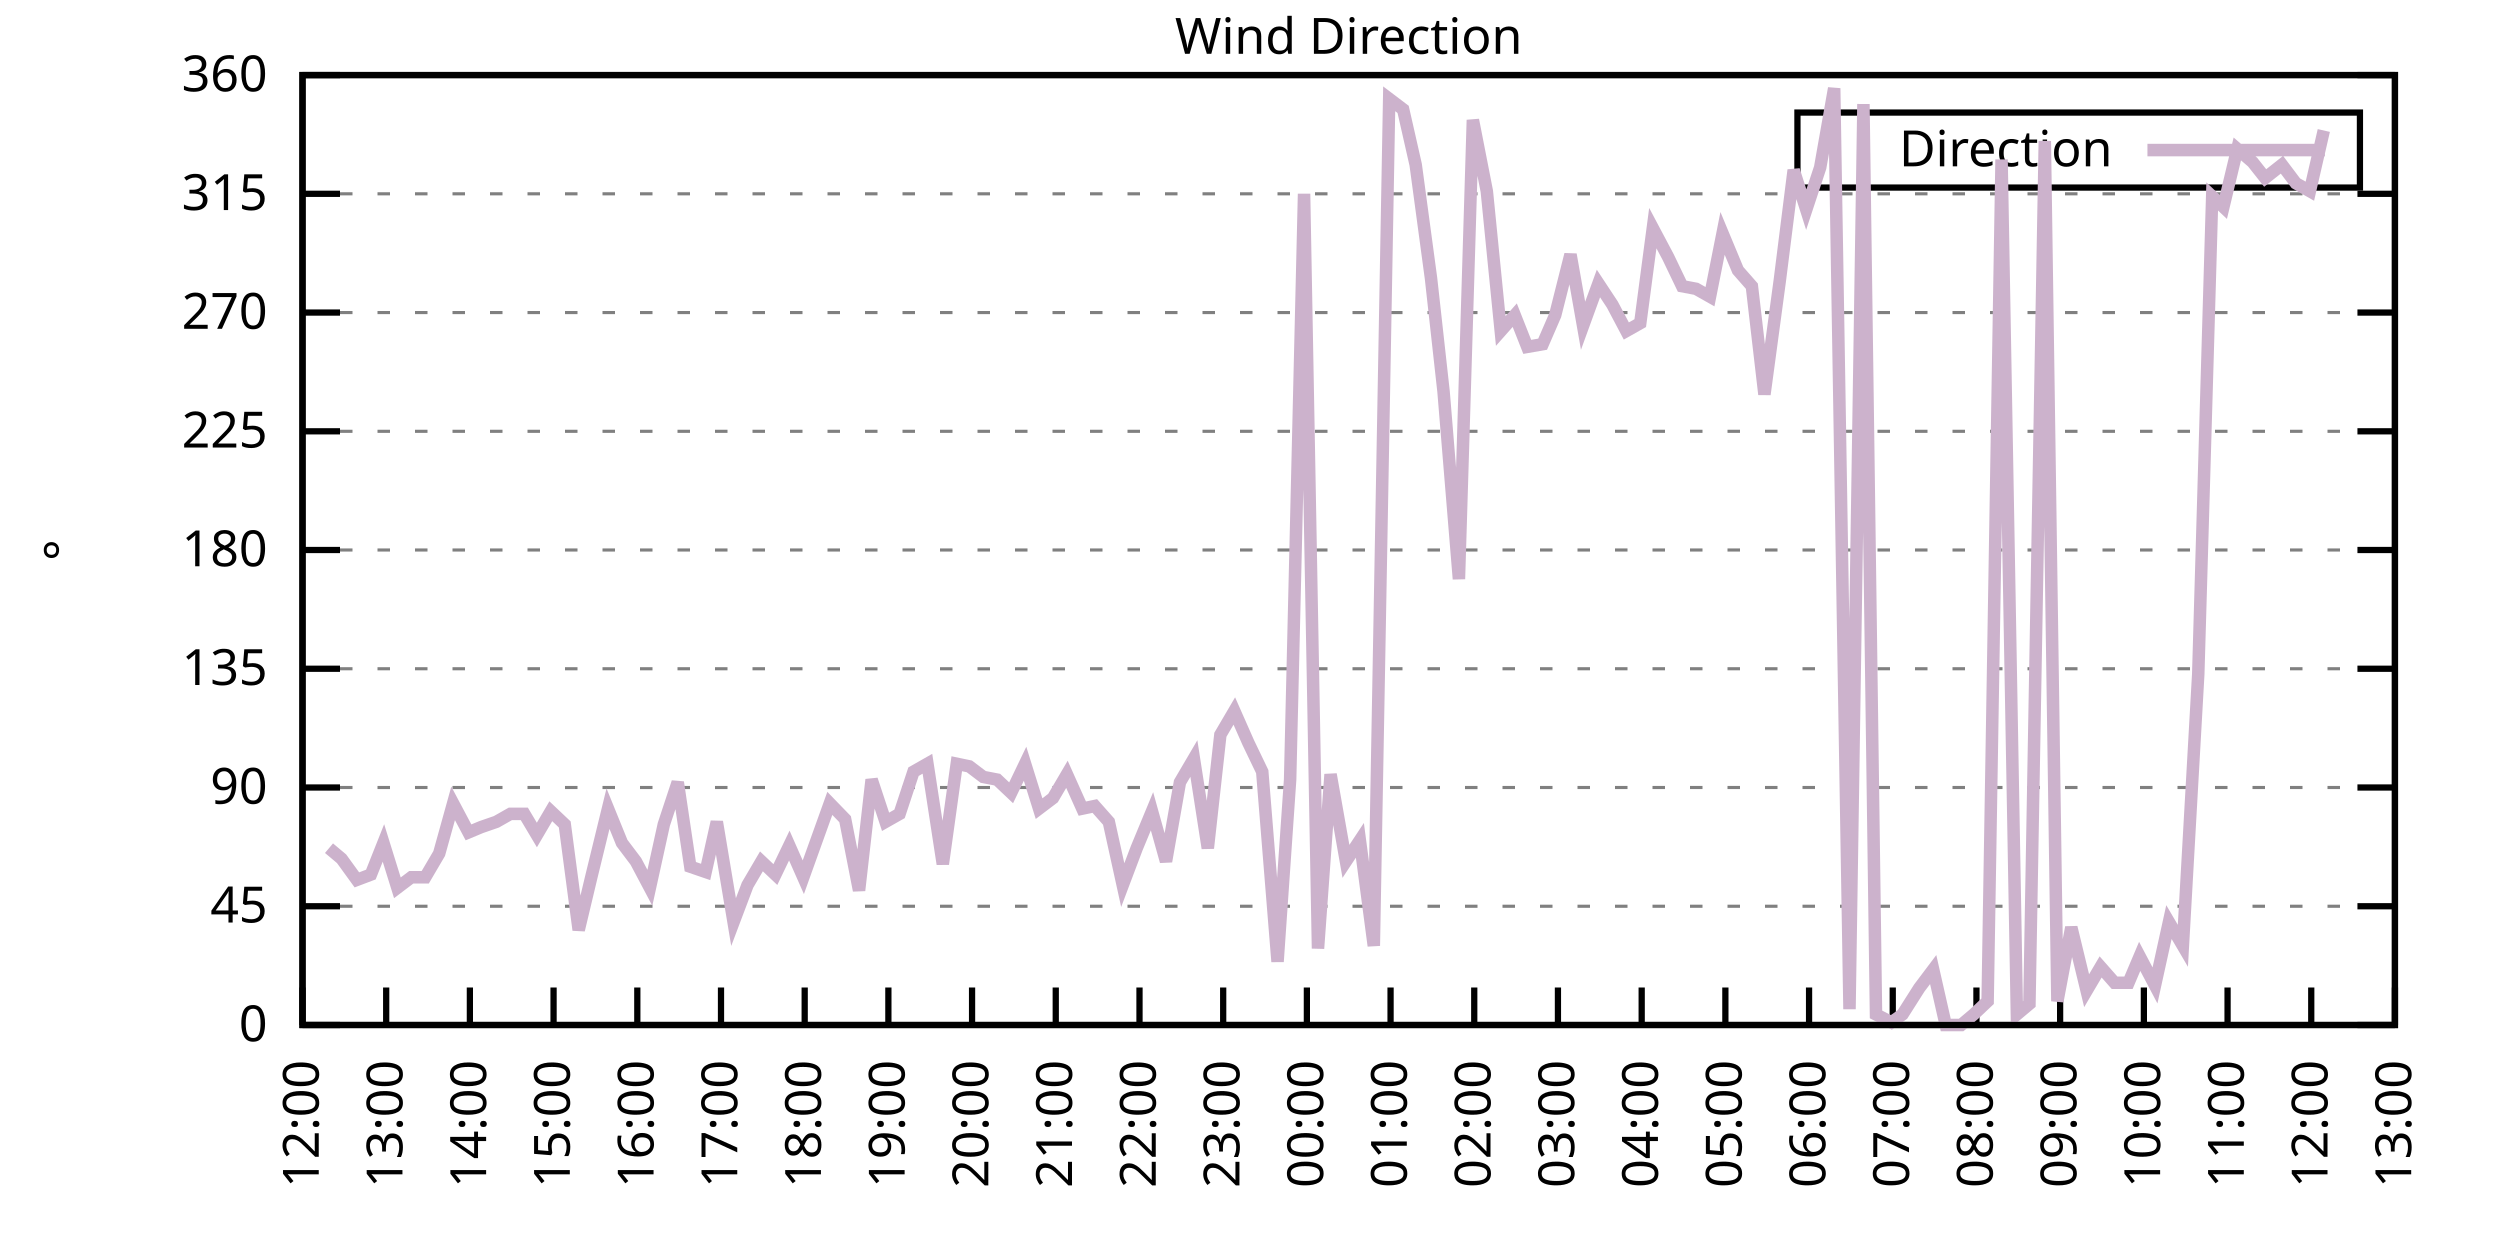
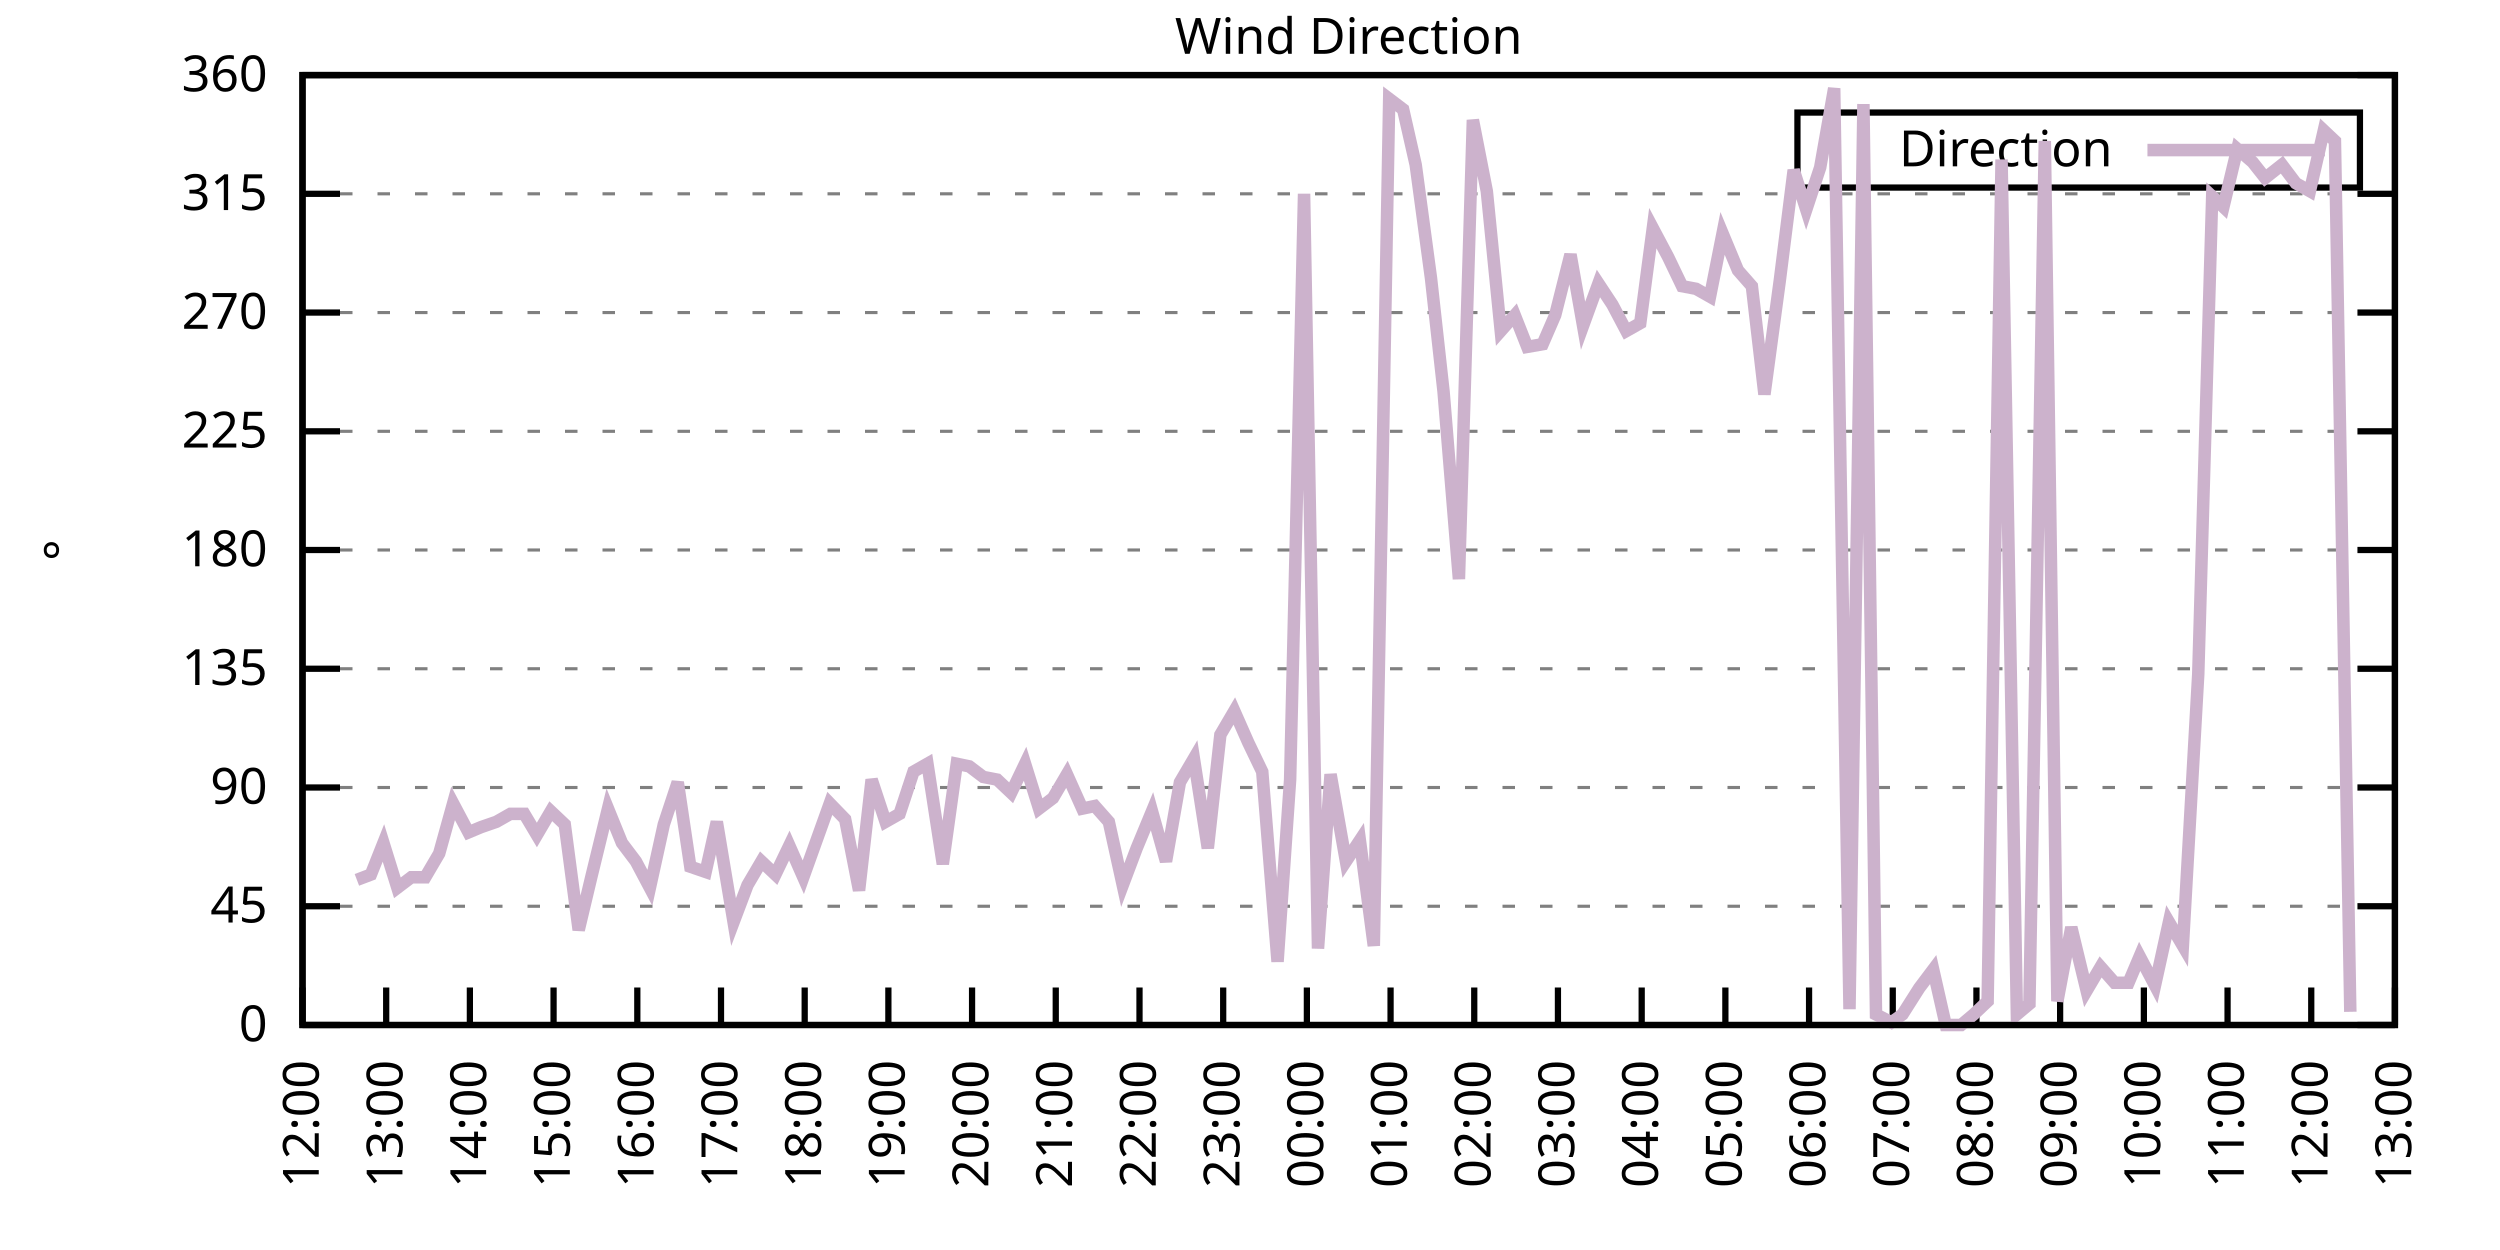
<svg xmlns="http://www.w3.org/2000/svg" xmlns:xlink="http://www.w3.org/1999/xlink" width="400" height="200" viewBox="0 0 400 200">
  <g id="gnuplot_canvas">
    <rect x="0" y="0" width="400" height="200" fill="none" />
    <defs>
      <circle id="gpDot" r="0.5" stroke-width="0.5" stroke="currentColor" />
      <path id="gpPt0" stroke-width="0.333" stroke="currentColor" d="M-1,0 h2 M0,-1 v2" />
      <path id="gpPt1" stroke-width="0.333" stroke="currentColor" d="M-1,-1 L1,1 M1,-1 L-1,1" />
      <path id="gpPt2" stroke-width="0.333" stroke="currentColor" d="M-1,0 L1,0 M0,-1 L0,1 M-1,-1 L1,1 M-1,1 L1,-1" />
      <rect id="gpPt3" stroke-width="0.333" stroke="currentColor" x="-1" y="-1" width="2" height="2" />
      <rect id="gpPt4" stroke-width="0.333" stroke="currentColor" fill="currentColor" x="-1" y="-1" width="2" height="2" />
      <circle id="gpPt5" stroke-width="0.333" stroke="currentColor" cx="0" cy="0" r="1" />
      <use xlink:href="#gpPt5" id="gpPt6" fill="currentColor" stroke="none" />
      <path id="gpPt7" stroke-width="0.333" stroke="currentColor" d="M0,-1.33 L-1.33,0.67 L1.33,0.67 z" />
      <use xlink:href="#gpPt7" id="gpPt8" fill="currentColor" stroke="none" />
      <use xlink:href="#gpPt7" id="gpPt9" stroke="currentColor" transform="rotate(180)" />
      <use xlink:href="#gpPt9" id="gpPt10" fill="currentColor" stroke="none" />
      <use xlink:href="#gpPt3" id="gpPt11" stroke="currentColor" transform="rotate(45)" />
      <use xlink:href="#gpPt11" id="gpPt12" fill="currentColor" stroke="none" />
      <path id="gpPt13" stroke-width="0.333" stroke="currentColor" d="M0,1.330 L1.265,0.411 L0.782,-1.067 L-0.782,-1.076 L-1.265,0.411 z" />
      <use xlink:href="#gpPt13" id="gpPt14" fill="currentColor" stroke="none" />
      <filter id="textbox" filterUnits="objectBoundingBox" x="0" y="0" height="1" width="1">
        <feFlood flood-color="white" flood-opacity="1" result="bgnd" />
        <feComposite in="SourceGraphic" in2="bgnd" operator="atop" />
      </filter>
      <filter id="greybox" filterUnits="objectBoundingBox" x="0" y="0" height="1" width="1">
        <feFlood flood-color="lightgrey" flood-opacity="1" result="grey" />
        <feComposite in="SourceGraphic" in2="grey" operator="atop" />
      </filter>
    </defs>
    <g fill="none" color="white" stroke="currentColor" stroke-width="1.00" stroke-linecap="butt" stroke-linejoin="miter">
</g>
    <g fill="none" color="black" stroke="currentColor" stroke-width="1.00" stroke-linecap="butt" stroke-linejoin="miter">
      <g stroke="none" shape-rendering="crispEdges">
        <polygon fill="rgb(255, 255, 255)" points="48.40,164.00 383.18,164.00 383.18,12.02 48.40,12.02 " />
      </g>
    </g>
    <g fill="none" color="black" stroke="currentColor" stroke-width="1.00" stroke-linecap="butt" stroke-linejoin="miter">
</g>
    <g fill="none" color="black" stroke="black" stroke-width="0.50" stroke-linecap="butt" stroke-linejoin="miter">
</g>
    <g fill="none" color="gray" stroke="currentColor" stroke-width="0.50" stroke-linecap="butt" stroke-linejoin="miter">
      <path stroke="gray" stroke-dasharray="2,4" class="gridline" d="M48.40,164.00 L383.19,164.00  " />
    </g>
    <g fill="none" color="gray" stroke="gray" stroke-width="1.00" stroke-linecap="butt" stroke-linejoin="miter">
</g>
    <g fill="none" color="black" stroke="currentColor" stroke-width="1.00" stroke-linecap="butt" stroke-linejoin="miter">
      <path stroke="black" d="M48.40,164.00 L54.40,164.00 M383.19,164.00 L377.19,164.00  " />
      <g transform="translate(42.80,166.60)" stroke="none" fill="black" font-family="Sans" font-size="8.00" text-anchor="end">
        <text>
          <tspan font-family="Sans"> 0</tspan>
        </text>
      </g>
    </g>
    <g fill="none" color="black" stroke="currentColor" stroke-width="1.00" stroke-linecap="butt" stroke-linejoin="miter">
</g>
    <g fill="none" color="black" stroke="black" stroke-width="0.50" stroke-linecap="butt" stroke-linejoin="miter">
</g>
    <g fill="none" color="gray" stroke="currentColor" stroke-width="0.50" stroke-linecap="butt" stroke-linejoin="miter">
      <path stroke="gray" stroke-dasharray="2,4" class="gridline" d="M48.40,145.00 L383.19,145.00  " />
    </g>
    <g fill="none" color="gray" stroke="gray" stroke-width="1.00" stroke-linecap="butt" stroke-linejoin="miter">
</g>
    <g fill="none" color="black" stroke="currentColor" stroke-width="1.00" stroke-linecap="butt" stroke-linejoin="miter">
      <path stroke="black" d="M48.40,145.00 L54.40,145.00 M383.19,145.00 L377.19,145.00  " />
      <g transform="translate(42.80,147.60)" stroke="none" fill="black" font-family="Sans" font-size="8.00" text-anchor="end">
        <text>
          <tspan font-family="Sans"> 45</tspan>
        </text>
      </g>
    </g>
    <g fill="none" color="black" stroke="currentColor" stroke-width="1.00" stroke-linecap="butt" stroke-linejoin="miter">
</g>
    <g fill="none" color="black" stroke="black" stroke-width="0.50" stroke-linecap="butt" stroke-linejoin="miter">
</g>
    <g fill="none" color="gray" stroke="currentColor" stroke-width="0.50" stroke-linecap="butt" stroke-linejoin="miter">
      <path stroke="gray" stroke-dasharray="2,4" class="gridline" d="M48.40,126.00 L383.19,126.00  " />
    </g>
    <g fill="none" color="gray" stroke="gray" stroke-width="1.00" stroke-linecap="butt" stroke-linejoin="miter">
</g>
    <g fill="none" color="black" stroke="currentColor" stroke-width="1.00" stroke-linecap="butt" stroke-linejoin="miter">
      <path stroke="black" d="M48.40,126.00 L54.40,126.00 M383.19,126.00 L377.19,126.00  " />
      <g transform="translate(42.80,128.60)" stroke="none" fill="black" font-family="Sans" font-size="8.00" text-anchor="end">
        <text>
          <tspan font-family="Sans"> 90</tspan>
        </text>
      </g>
    </g>
    <g fill="none" color="black" stroke="currentColor" stroke-width="1.00" stroke-linecap="butt" stroke-linejoin="miter">
</g>
    <g fill="none" color="black" stroke="black" stroke-width="0.50" stroke-linecap="butt" stroke-linejoin="miter">
</g>
    <g fill="none" color="gray" stroke="currentColor" stroke-width="0.50" stroke-linecap="butt" stroke-linejoin="miter">
      <path stroke="gray" stroke-dasharray="2,4" class="gridline" d="M48.40,107.00 L383.19,107.00  " />
    </g>
    <g fill="none" color="gray" stroke="gray" stroke-width="1.00" stroke-linecap="butt" stroke-linejoin="miter">
</g>
    <g fill="none" color="black" stroke="currentColor" stroke-width="1.00" stroke-linecap="butt" stroke-linejoin="miter">
      <path stroke="black" d="M48.40,107.00 L54.40,107.00 M383.19,107.00 L377.19,107.00  " />
      <g transform="translate(42.80,109.60)" stroke="none" fill="black" font-family="Sans" font-size="8.00" text-anchor="end">
        <text>
          <tspan font-family="Sans"> 135</tspan>
        </text>
      </g>
    </g>
    <g fill="none" color="black" stroke="currentColor" stroke-width="1.00" stroke-linecap="butt" stroke-linejoin="miter">
</g>
    <g fill="none" color="black" stroke="black" stroke-width="0.50" stroke-linecap="butt" stroke-linejoin="miter">
</g>
    <g fill="none" color="gray" stroke="currentColor" stroke-width="0.50" stroke-linecap="butt" stroke-linejoin="miter">
      <path stroke="gray" stroke-dasharray="2,4" class="gridline" d="M48.40,88.00 L383.19,88.00  " />
    </g>
    <g fill="none" color="gray" stroke="gray" stroke-width="1.00" stroke-linecap="butt" stroke-linejoin="miter">
</g>
    <g fill="none" color="black" stroke="currentColor" stroke-width="1.00" stroke-linecap="butt" stroke-linejoin="miter">
      <path stroke="black" d="M48.40,88.00 L54.40,88.00 M383.19,88.00 L377.19,88.00  " />
      <g transform="translate(42.80,90.60)" stroke="none" fill="black" font-family="Sans" font-size="8.00" text-anchor="end">
        <text>
          <tspan font-family="Sans"> 180</tspan>
        </text>
      </g>
    </g>
    <g fill="none" color="black" stroke="currentColor" stroke-width="1.00" stroke-linecap="butt" stroke-linejoin="miter">
</g>
    <g fill="none" color="black" stroke="black" stroke-width="0.50" stroke-linecap="butt" stroke-linejoin="miter">
</g>
    <g fill="none" color="gray" stroke="currentColor" stroke-width="0.50" stroke-linecap="butt" stroke-linejoin="miter">
      <path stroke="gray" stroke-dasharray="2,4" class="gridline" d="M48.40,69.01 L383.19,69.01  " />
    </g>
    <g fill="none" color="gray" stroke="gray" stroke-width="1.00" stroke-linecap="butt" stroke-linejoin="miter">
</g>
    <g fill="none" color="black" stroke="currentColor" stroke-width="1.00" stroke-linecap="butt" stroke-linejoin="miter">
      <path stroke="black" d="M48.40,69.01 L54.40,69.01 M383.19,69.01 L377.19,69.01  " />
      <g transform="translate(42.80,71.61)" stroke="none" fill="black" font-family="Sans" font-size="8.00" text-anchor="end">
        <text>
          <tspan font-family="Sans"> 225</tspan>
        </text>
      </g>
    </g>
    <g fill="none" color="black" stroke="currentColor" stroke-width="1.00" stroke-linecap="butt" stroke-linejoin="miter">
</g>
    <g fill="none" color="black" stroke="black" stroke-width="0.50" stroke-linecap="butt" stroke-linejoin="miter">
</g>
    <g fill="none" color="gray" stroke="currentColor" stroke-width="0.50" stroke-linecap="butt" stroke-linejoin="miter">
      <path stroke="gray" stroke-dasharray="2,4" class="gridline" d="M48.40,50.01 L383.19,50.01  " />
    </g>
    <g fill="none" color="gray" stroke="gray" stroke-width="1.00" stroke-linecap="butt" stroke-linejoin="miter">
</g>
    <g fill="none" color="black" stroke="currentColor" stroke-width="1.00" stroke-linecap="butt" stroke-linejoin="miter">
      <path stroke="black" d="M48.40,50.01 L54.40,50.01 M383.19,50.01 L377.19,50.01  " />
      <g transform="translate(42.80,52.61)" stroke="none" fill="black" font-family="Sans" font-size="8.00" text-anchor="end">
        <text>
          <tspan font-family="Sans"> 270</tspan>
        </text>
      </g>
    </g>
    <g fill="none" color="black" stroke="currentColor" stroke-width="1.00" stroke-linecap="butt" stroke-linejoin="miter">
</g>
    <g fill="none" color="black" stroke="black" stroke-width="0.50" stroke-linecap="butt" stroke-linejoin="miter">
</g>
    <g fill="none" color="gray" stroke="currentColor" stroke-width="0.50" stroke-linecap="butt" stroke-linejoin="miter">
      <path stroke="gray" stroke-dasharray="2,4" class="gridline" d="M48.40,31.01 L383.19,31.01  " />
    </g>
    <g fill="none" color="gray" stroke="gray" stroke-width="1.00" stroke-linecap="butt" stroke-linejoin="miter">
</g>
    <g fill="none" color="black" stroke="currentColor" stroke-width="1.00" stroke-linecap="butt" stroke-linejoin="miter">
      <path stroke="black" d="M48.40,31.01 L54.40,31.01 M383.19,31.01 L377.19,31.01  " />
      <g transform="translate(42.80,33.61)" stroke="none" fill="black" font-family="Sans" font-size="8.00" text-anchor="end">
        <text>
          <tspan font-family="Sans"> 315</tspan>
        </text>
      </g>
    </g>
    <g fill="none" color="black" stroke="currentColor" stroke-width="1.00" stroke-linecap="butt" stroke-linejoin="miter">
</g>
    <g fill="none" color="black" stroke="black" stroke-width="0.50" stroke-linecap="butt" stroke-linejoin="miter">
</g>
    <g fill="none" color="gray" stroke="currentColor" stroke-width="0.50" stroke-linecap="butt" stroke-linejoin="miter">
      <path stroke="gray" stroke-dasharray="2,4" class="gridline" d="M48.40,12.01 L383.19,12.01  " />
    </g>
    <g fill="none" color="gray" stroke="gray" stroke-width="1.00" stroke-linecap="butt" stroke-linejoin="miter">
</g>
    <g fill="none" color="black" stroke="currentColor" stroke-width="1.00" stroke-linecap="butt" stroke-linejoin="miter">
      <path stroke="black" d="M48.40,12.01 L54.40,12.01 M383.19,12.01 L377.19,12.01  " />
      <g transform="translate(42.80,14.61)" stroke="none" fill="black" font-family="Sans" font-size="8.00" text-anchor="end">
        <text>
          <tspan font-family="Sans"> 360</tspan>
        </text>
      </g>
    </g>
    <g fill="none" color="black" stroke="currentColor" stroke-width="1.00" stroke-linecap="butt" stroke-linejoin="miter">
      <path stroke="black" d="M48.40,164.00 L48.40,158.00  " />
      <g transform="translate(51.00,169.60) rotate(270.00)" stroke="none" fill="black" font-family="Sans" font-size="8.00" text-anchor="end">
        <text>
          <tspan font-family="Sans">12:00</tspan>
        </text>
      </g>
    </g>
    <g fill="none" color="black" stroke="currentColor" stroke-width="1.00" stroke-linecap="butt" stroke-linejoin="miter">
      <path stroke="black" d="M61.79,164.00 L61.79,158.00  " />
      <g transform="translate(64.39,169.60) rotate(270.00)" stroke="none" fill="black" font-family="Sans" font-size="8.00" text-anchor="end">
        <text>
          <tspan font-family="Sans">13:00</tspan>
        </text>
      </g>
    </g>
    <g fill="none" color="black" stroke="currentColor" stroke-width="1.00" stroke-linecap="butt" stroke-linejoin="miter">
      <path stroke="black" d="M75.18,164.00 L75.18,158.00  " />
      <g transform="translate(77.78,169.60) rotate(270.00)" stroke="none" fill="black" font-family="Sans" font-size="8.00" text-anchor="end">
        <text>
          <tspan font-family="Sans">14:00</tspan>
        </text>
      </g>
    </g>
    <g fill="none" color="black" stroke="currentColor" stroke-width="1.00" stroke-linecap="butt" stroke-linejoin="miter">
      <path stroke="black" d="M88.57,164.00 L88.57,158.00  " />
      <g transform="translate(91.17,169.60) rotate(270.00)" stroke="none" fill="black" font-family="Sans" font-size="8.00" text-anchor="end">
        <text>
          <tspan font-family="Sans">15:00</tspan>
        </text>
      </g>
    </g>
    <g fill="none" color="black" stroke="currentColor" stroke-width="1.00" stroke-linecap="butt" stroke-linejoin="miter">
      <path stroke="black" d="M101.97,164.00 L101.97,158.00  " />
      <g transform="translate(104.57,169.60) rotate(270.00)" stroke="none" fill="black" font-family="Sans" font-size="8.00" text-anchor="end">
        <text>
          <tspan font-family="Sans">16:00</tspan>
        </text>
      </g>
    </g>
    <g fill="none" color="black" stroke="currentColor" stroke-width="1.00" stroke-linecap="butt" stroke-linejoin="miter">
      <path stroke="black" d="M115.36,164.00 L115.36,158.00  " />
      <g transform="translate(117.96,169.60) rotate(270.00)" stroke="none" fill="black" font-family="Sans" font-size="8.00" text-anchor="end">
        <text>
          <tspan font-family="Sans">17:00</tspan>
        </text>
      </g>
    </g>
    <g fill="none" color="black" stroke="currentColor" stroke-width="1.00" stroke-linecap="butt" stroke-linejoin="miter">
      <path stroke="black" d="M128.75,164.00 L128.75,158.00  " />
      <g transform="translate(131.35,169.60) rotate(270.00)" stroke="none" fill="black" font-family="Sans" font-size="8.00" text-anchor="end">
        <text>
          <tspan font-family="Sans">18:00</tspan>
        </text>
      </g>
    </g>
    <g fill="none" color="black" stroke="currentColor" stroke-width="1.00" stroke-linecap="butt" stroke-linejoin="miter">
      <path stroke="black" d="M142.14,164.00 L142.14,158.00  " />
      <g transform="translate(144.74,169.60) rotate(270.00)" stroke="none" fill="black" font-family="Sans" font-size="8.00" text-anchor="end">
        <text>
          <tspan font-family="Sans">19:00</tspan>
        </text>
      </g>
    </g>
    <g fill="none" color="black" stroke="currentColor" stroke-width="1.00" stroke-linecap="butt" stroke-linejoin="miter">
      <path stroke="black" d="M155.53,164.00 L155.53,158.00  " />
      <g transform="translate(158.13,169.60) rotate(270.00)" stroke="none" fill="black" font-family="Sans" font-size="8.00" text-anchor="end">
        <text>
          <tspan font-family="Sans">20:00</tspan>
        </text>
      </g>
    </g>
    <g fill="none" color="black" stroke="currentColor" stroke-width="1.00" stroke-linecap="butt" stroke-linejoin="miter">
      <path stroke="black" d="M168.92,164.00 L168.92,158.00  " />
      <g transform="translate(171.52,169.60) rotate(270.00)" stroke="none" fill="black" font-family="Sans" font-size="8.00" text-anchor="end">
        <text>
          <tspan font-family="Sans">21:00</tspan>
        </text>
      </g>
    </g>
    <g fill="none" color="black" stroke="currentColor" stroke-width="1.00" stroke-linecap="butt" stroke-linejoin="miter">
      <path stroke="black" d="M182.32,164.00 L182.32,158.00  " />
      <g transform="translate(184.92,169.60) rotate(270.00)" stroke="none" fill="black" font-family="Sans" font-size="8.00" text-anchor="end">
        <text>
          <tspan font-family="Sans">22:00</tspan>
        </text>
      </g>
    </g>
    <g fill="none" color="black" stroke="currentColor" stroke-width="1.00" stroke-linecap="butt" stroke-linejoin="miter">
      <path stroke="black" d="M195.71,164.00 L195.71,158.00  " />
      <g transform="translate(198.31,169.60) rotate(270.00)" stroke="none" fill="black" font-family="Sans" font-size="8.00" text-anchor="end">
        <text>
          <tspan font-family="Sans">23:00</tspan>
        </text>
      </g>
    </g>
    <g fill="none" color="black" stroke="currentColor" stroke-width="1.00" stroke-linecap="butt" stroke-linejoin="miter">
      <path stroke="black" d="M209.10,164.00 L209.10,158.00  " />
      <g transform="translate(211.70,169.60) rotate(270.00)" stroke="none" fill="black" font-family="Sans" font-size="8.00" text-anchor="end">
        <text>
          <tspan font-family="Sans">00:00</tspan>
        </text>
      </g>
    </g>
    <g fill="none" color="black" stroke="currentColor" stroke-width="1.00" stroke-linecap="butt" stroke-linejoin="miter">
      <path stroke="black" d="M222.49,164.00 L222.49,158.00  " />
      <g transform="translate(225.09,169.60) rotate(270.00)" stroke="none" fill="black" font-family="Sans" font-size="8.00" text-anchor="end">
        <text>
          <tspan font-family="Sans">01:00</tspan>
        </text>
      </g>
    </g>
    <g fill="none" color="black" stroke="currentColor" stroke-width="1.00" stroke-linecap="butt" stroke-linejoin="miter">
      <path stroke="black" d="M235.88,164.00 L235.88,158.00  " />
      <g transform="translate(238.48,169.60) rotate(270.00)" stroke="none" fill="black" font-family="Sans" font-size="8.00" text-anchor="end">
        <text>
          <tspan font-family="Sans">02:00</tspan>
        </text>
      </g>
    </g>
    <g fill="none" color="black" stroke="currentColor" stroke-width="1.00" stroke-linecap="butt" stroke-linejoin="miter">
      <path stroke="black" d="M249.27,164.00 L249.27,158.00  " />
      <g transform="translate(251.87,169.60) rotate(270.00)" stroke="none" fill="black" font-family="Sans" font-size="8.00" text-anchor="end">
        <text>
          <tspan font-family="Sans">03:00</tspan>
        </text>
      </g>
    </g>
    <g fill="none" color="black" stroke="currentColor" stroke-width="1.00" stroke-linecap="butt" stroke-linejoin="miter">
      <path stroke="black" d="M262.67,164.00 L262.67,158.00  " />
      <g transform="translate(265.27,169.60) rotate(270.00)" stroke="none" fill="black" font-family="Sans" font-size="8.00" text-anchor="end">
        <text>
          <tspan font-family="Sans">04:00</tspan>
        </text>
      </g>
    </g>
    <g fill="none" color="black" stroke="currentColor" stroke-width="1.00" stroke-linecap="butt" stroke-linejoin="miter">
      <path stroke="black" d="M276.06,164.00 L276.06,158.00  " />
      <g transform="translate(278.66,169.60) rotate(270.00)" stroke="none" fill="black" font-family="Sans" font-size="8.00" text-anchor="end">
        <text>
          <tspan font-family="Sans">05:00</tspan>
        </text>
      </g>
    </g>
    <g fill="none" color="black" stroke="currentColor" stroke-width="1.00" stroke-linecap="butt" stroke-linejoin="miter">
      <path stroke="black" d="M289.45,164.00 L289.45,158.00  " />
      <g transform="translate(292.05,169.60) rotate(270.00)" stroke="none" fill="black" font-family="Sans" font-size="8.00" text-anchor="end">
        <text>
          <tspan font-family="Sans">06:00</tspan>
        </text>
      </g>
    </g>
    <g fill="none" color="black" stroke="currentColor" stroke-width="1.00" stroke-linecap="butt" stroke-linejoin="miter">
      <path stroke="black" d="M302.84,164.00 L302.84,158.00  " />
      <g transform="translate(305.44,169.60) rotate(270.00)" stroke="none" fill="black" font-family="Sans" font-size="8.00" text-anchor="end">
        <text>
          <tspan font-family="Sans">07:00</tspan>
        </text>
      </g>
    </g>
    <g fill="none" color="black" stroke="currentColor" stroke-width="1.00" stroke-linecap="butt" stroke-linejoin="miter">
      <path stroke="black" d="M316.23,164.00 L316.23,158.00  " />
      <g transform="translate(318.83,169.60) rotate(270.00)" stroke="none" fill="black" font-family="Sans" font-size="8.00" text-anchor="end">
        <text>
          <tspan font-family="Sans">08:00</tspan>
        </text>
      </g>
    </g>
    <g fill="none" color="black" stroke="currentColor" stroke-width="1.00" stroke-linecap="butt" stroke-linejoin="miter">
      <path stroke="black" d="M329.62,164.00 L329.62,158.00  " />
      <g transform="translate(332.22,169.60) rotate(270.00)" stroke="none" fill="black" font-family="Sans" font-size="8.00" text-anchor="end">
        <text>
          <tspan font-family="Sans">09:00</tspan>
        </text>
      </g>
    </g>
    <g fill="none" color="black" stroke="currentColor" stroke-width="1.00" stroke-linecap="butt" stroke-linejoin="miter">
      <path stroke="black" d="M343.02,164.00 L343.02,158.00  " />
      <g transform="translate(345.62,169.60) rotate(270.00)" stroke="none" fill="black" font-family="Sans" font-size="8.00" text-anchor="end">
        <text>
          <tspan font-family="Sans">10:00</tspan>
        </text>
      </g>
    </g>
    <g fill="none" color="black" stroke="currentColor" stroke-width="1.00" stroke-linecap="butt" stroke-linejoin="miter">
      <path stroke="black" d="M356.41,164.00 L356.41,158.00  " />
      <g transform="translate(359.01,169.60) rotate(270.00)" stroke="none" fill="black" font-family="Sans" font-size="8.00" text-anchor="end">
        <text>
          <tspan font-family="Sans">11:00</tspan>
        </text>
      </g>
    </g>
    <g fill="none" color="black" stroke="currentColor" stroke-width="1.00" stroke-linecap="butt" stroke-linejoin="miter">
      <path stroke="black" d="M369.80,164.00 L369.80,158.00  " />
      <g transform="translate(372.40,169.60) rotate(270.00)" stroke="none" fill="black" font-family="Sans" font-size="8.00" text-anchor="end">
        <text>
          <tspan font-family="Sans">12:00</tspan>
        </text>
      </g>
    </g>
    <g fill="none" color="black" stroke="currentColor" stroke-width="1.00" stroke-linecap="butt" stroke-linejoin="miter">
      <path stroke="black" d="M383.19,164.00 L383.19,158.00  " />
      <g transform="translate(385.79,169.60) rotate(270.00)" stroke="none" fill="black" font-family="Sans" font-size="8.00" text-anchor="end">
        <text>
          <tspan font-family="Sans">13:00</tspan>
        </text>
      </g>
    </g>
    <g fill="none" color="black" stroke="currentColor" stroke-width="1.00" stroke-linecap="butt" stroke-linejoin="miter">
</g>
    <g fill="none" color="black" stroke="currentColor" stroke-width="1.00" stroke-linecap="butt" stroke-linejoin="miter">
      <path stroke="black" d="M48.40,12.01 L48.40,164.00 L383.19,164.00 L383.19,12.01 L48.40,12.01 Z  " />
    </g>
    <g fill="none" color="black" stroke="currentColor" stroke-width="1.00" stroke-linecap="butt" stroke-linejoin="miter">
</g>
    <g fill="none" color="black" stroke="currentColor" stroke-width="1.00" stroke-linecap="butt" stroke-linejoin="miter">
      <path stroke="black" d="M287.59,30.01 L287.59,18.01 L377.59,18.01 L377.59,30.01 L287.59,30.01 Z  " />
    </g>
    <g id="Wind_direction_plot_1">
      <g fill="none" color="white" stroke="black" stroke-width="2.00" stroke-linecap="butt" stroke-linejoin="miter">
</g>
      <g fill="none" color="black" stroke="currentColor" stroke-width="2.00" stroke-linecap="butt" stroke-linejoin="miter">
        <g transform="translate(337.99,26.61)" stroke="none" fill="black" font-family="Sans" font-size="8.00" text-anchor="end">
          <text>
            <tspan font-family="Sans">Direction</tspan>
          </text>
        </g>
      </g>
      <g fill="none" color="black" stroke="currentColor" stroke-width="2.00" stroke-linecap="butt" stroke-linejoin="miter">
-         <path stroke="rgb(204, 178, 204)" d="M343.59,24.01 L371.99,24.01 M52.64,135.71 L54.65,137.40 L57.10,140.78 L59.34,139.93 L61.35,134.87 L63.58,142.05   L65.81,140.36 L68.04,140.36 L70.27,136.56 L72.50,128.54 L74.96,133.18 L76.97,132.34 L79.42,131.49 L81.66,130.22   L83.89,130.22 L85.90,133.60 L88.13,129.80 L90.36,131.91 L92.59,148.80 L94.60,140.36 L97.28,129.38 L99.51,134.87   L101.74,137.82 L103.98,142.05 L106.21,131.91 L108.44,125.16 L110.45,138.67 L112.90,139.51 L114.69,131.49 L117.37,147.53   L119.60,141.62 L121.83,137.82 L124.06,139.93 L126.29,135.29 L128.53,140.36 L132.77,128.54 L135.22,131.07 L137.45,142.47   L139.46,124.74 L141.69,131.49 L143.93,130.22 L146.16,123.47 L148.39,122.20 L150.85,138.25 L153.08,122.20 L155.09,122.62   L157.32,124.31 L159.55,124.74 L161.78,126.85 L164.01,122.20 L166.25,129.38 L168.48,127.69 L170.71,123.89 L173.17,129.38   L175.17,128.96 L177.41,131.49 L179.64,141.62 L181.87,135.71 L184.32,129.80 L186.56,137.82 L188.79,125.16 L191.02,121.36   L193.25,135.71 L195.26,117.56 L197.49,113.76 L199.73,118.83 L201.96,123.47 L204.41,153.87 L206.42,124.74 L208.65,31.01   L210.88,151.76 L212.89,123.89 L215.35,137.82 L217.58,134.45 L219.81,151.33 L222.27,15.81 L224.50,17.50 L226.51,26.36   L228.96,44.52 L230.97,62.67 L233.43,92.65 L235.66,19.19 L237.89,30.59 L240.12,52.96 L242.36,50.43 L244.36,55.50   L246.82,55.07 L248.83,50.43 L251.28,40.72 L253.29,52.12 L255.75,45.36 L257.98,48.74 L260.21,52.96 L262.44,51.70   L264.45,36.50 L266.91,41.14 L269.14,45.79 L271.37,46.21 L273.60,47.47 L275.61,37.34 L278.07,43.25 L280.30,45.79   L282.31,63.10 L284.76,44.94 L286.99,27.21 L289.00,33.54 L291.23,26.79 L293.47,14.12 L295.92,161.47 L298.15,16.65   L300.16,162.31 L302.62,163.58 L304.40,162.31 L307.08,158.09 L309.31,155.13 L311.32,164.00 L313.78,164.00 L315.79,162.31   L318.02,160.20 L320.25,25.52 L322.70,162.31 L324.71,160.62 L327.17,22.56 L329.18,160.20 L331.41,148.38 L333.86,158.51   L336.10,154.71 L338.33,157.24 L340.56,157.24 L342.35,153.02 L344.80,157.67 L347.03,147.53 L349.26,151.33 L351.72,107.85   L353.95,31.43 L355.74,33.12 L357.97,23.83 L360.42,25.94 L362.43,28.48 L365.11,26.36 L367.34,29.32 L369.58,30.59   L371.81,20.88  " />
+         <path stroke="rgb(204, 178, 204)" d="M343.59,24.01 L371.99,24.01 M57.10,140.78 L59.34,139.93 L61.35,134.87 L63.58,142.05 L65.81,140.36 L68.04,140.36   L70.27,136.56 L72.50,128.54 L74.96,133.18 L76.97,132.34 L79.42,131.49 L81.66,130.22 L83.89,130.22 L85.90,133.60   L88.13,129.80 L90.36,131.91 L92.59,148.80 L94.60,140.36 L97.28,129.38 L99.51,134.87 L101.74,137.82 L103.98,142.05   L106.21,131.91 L108.44,125.16 L110.45,138.67 L112.90,139.51 L114.69,131.49 L117.37,147.53 L119.60,141.62 L121.83,137.82   L124.06,139.93 L126.29,135.29 L128.53,140.36 L132.77,128.54 L135.22,131.07 L137.45,142.47 L139.46,124.74 L141.69,131.49   L143.93,130.22 L146.16,123.47 L148.39,122.20 L150.85,138.25 L153.08,122.20 L155.09,122.62 L157.32,124.31 L159.55,124.74   L161.78,126.85 L164.01,122.20 L166.25,129.38 L168.48,127.69 L170.71,123.89 L173.17,129.38 L175.17,128.96 L177.41,131.49   L179.64,141.62 L181.87,135.71 L184.32,129.80 L186.56,137.82 L188.79,125.16 L191.02,121.36 L193.25,135.71 L195.26,117.56   L197.49,113.76 L199.73,118.83 L201.96,123.47 L204.41,153.87 L206.42,124.74 L208.65,31.01 L210.88,151.76 L212.89,123.89   L215.35,137.82 L217.58,134.45 L219.81,151.33 L222.27,15.81 L224.50,17.50 L226.51,26.36 L228.96,44.52 L230.97,62.67   L233.43,92.65 L235.66,19.19 L237.89,30.59 L240.12,52.96 L242.36,50.43 L244.36,55.50 L246.82,55.07 L248.83,50.43   L251.28,40.72 L253.29,52.12 L255.75,45.36 L257.98,48.74 L260.21,52.96 L262.44,51.70 L264.45,36.50 L266.91,41.14   L269.14,45.79 L271.37,46.21 L273.60,47.47 L275.61,37.34 L278.07,43.25 L280.30,45.79 L282.31,63.10 L284.76,44.94   L286.99,27.21 L289.00,33.54 L291.23,26.79 L293.47,14.12 L295.92,161.47 L298.15,16.65 L300.16,162.31 L302.62,163.58   L304.40,162.31 L307.08,158.09 L309.31,155.13 L311.32,164.00 L313.78,164.00 L315.79,162.31 L318.02,160.20 L320.25,25.52   L322.70,162.31 L324.71,160.62 L327.17,22.56 L329.18,160.20 L331.41,148.38 L333.86,158.51 L336.10,154.71 L338.33,157.24   L340.56,157.24 L342.35,153.02 L344.80,157.67 L347.03,147.53 L349.26,151.33 L351.72,107.85 L353.95,31.43 L355.74,33.12   L357.97,23.83 L360.42,25.94 L362.43,28.48 L365.11,26.36 L367.34,29.32 L369.58,30.59 L371.81,20.88 L373.59,22.56   L376.05,161.89  " />
      </g>
    </g>
    <g fill="none" color="black" stroke="currentColor" stroke-width="2.00" stroke-linecap="butt" stroke-linejoin="miter">
</g>
    <g fill="none" color="black" stroke="black" stroke-width="1.00" stroke-linecap="butt" stroke-linejoin="miter">
</g>
    <g fill="none" color="black" stroke="currentColor" stroke-width="1.00" stroke-linecap="butt" stroke-linejoin="miter">
      <path stroke="black" d="M48.40,12.01 L48.40,164.00 L383.19,164.00 L383.19,12.01 L48.40,12.01 Z  " />
      <g transform="translate(12.80,88.01) rotate(270.00)" stroke="none" fill="black" font-family="Sans" font-size="8.00" text-anchor="middle">
        <text>
          <tspan font-family="Sans">°</tspan>
        </text>
      </g>
    </g>
    <g fill="none" color="black" stroke="currentColor" stroke-width="1.00" stroke-linecap="butt" stroke-linejoin="miter">
</g>
    <g fill="none" color="black" stroke="currentColor" stroke-width="1.00" stroke-linecap="butt" stroke-linejoin="miter">
      <g transform="translate(215.79,8.61)" stroke="none" fill="black" font-family="Sans" font-size="8.00" text-anchor="middle">
        <text>
          <tspan font-family="Sans">Wind Direction</tspan>
        </text>
      </g>
    </g>
    <g fill="none" color="black" stroke="currentColor" stroke-width="1.00" stroke-linecap="butt" stroke-linejoin="miter">
</g>
  </g>
</svg>
